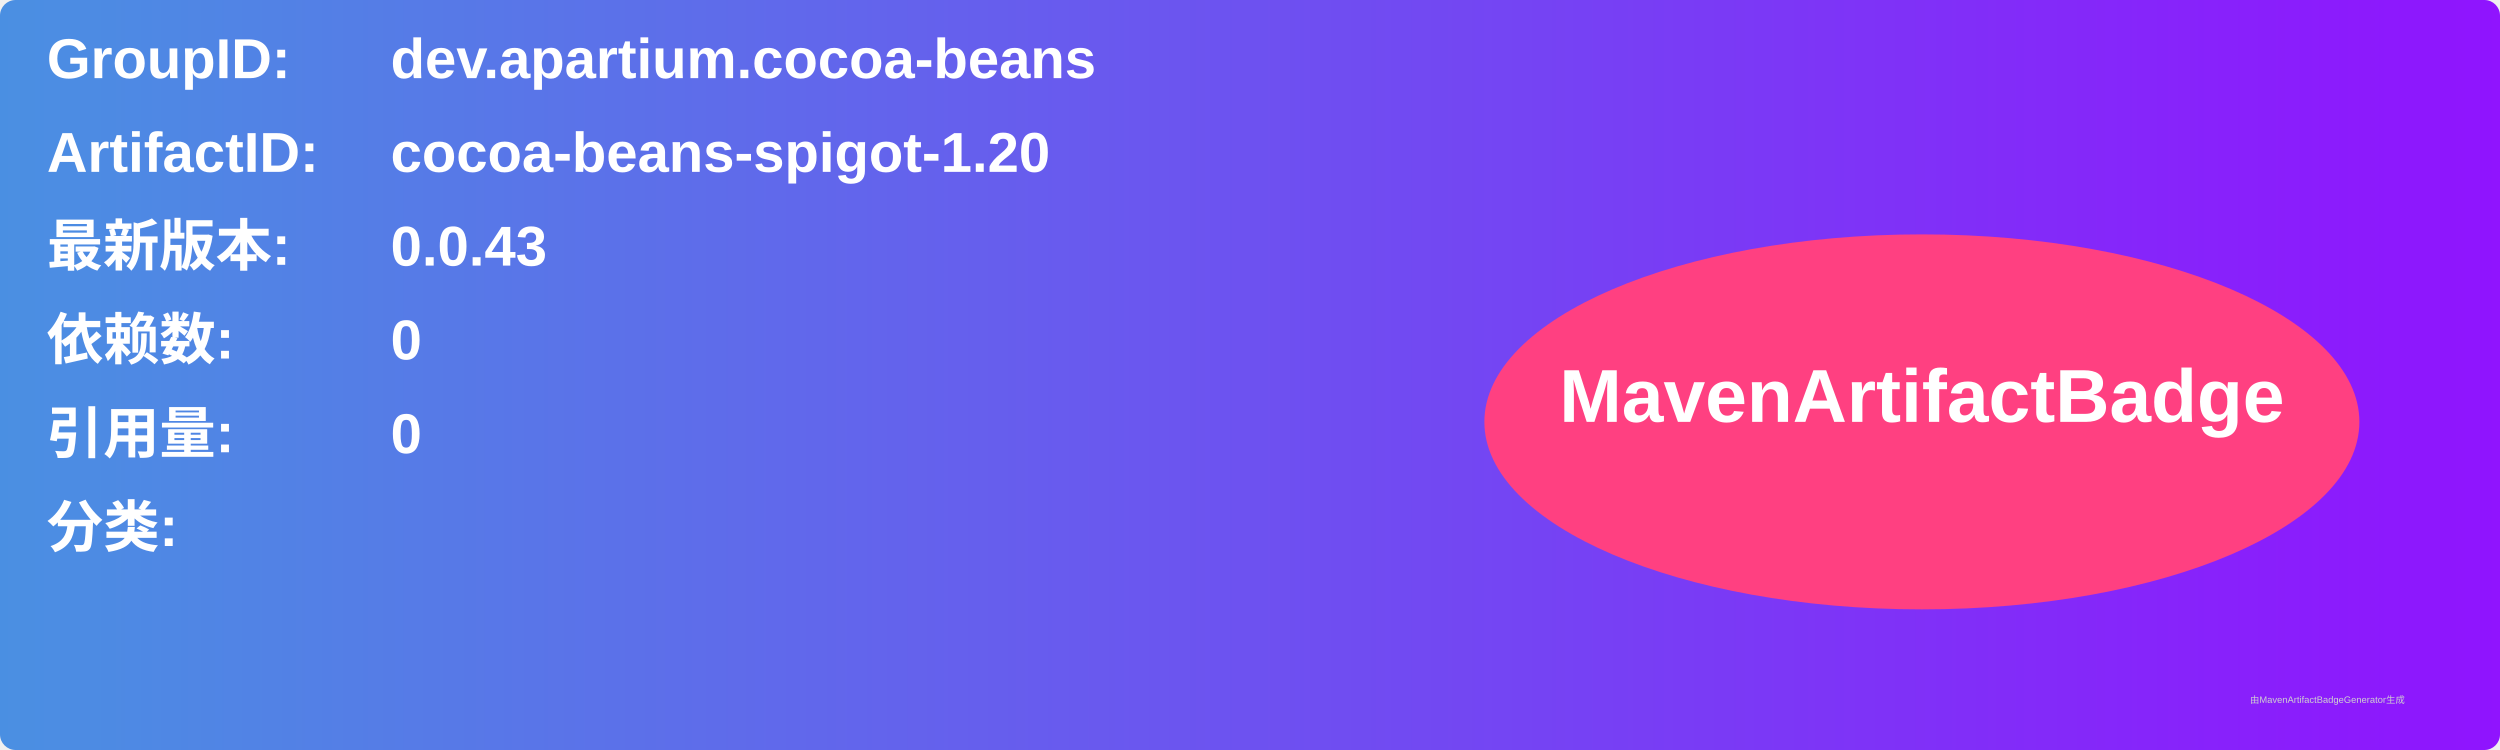
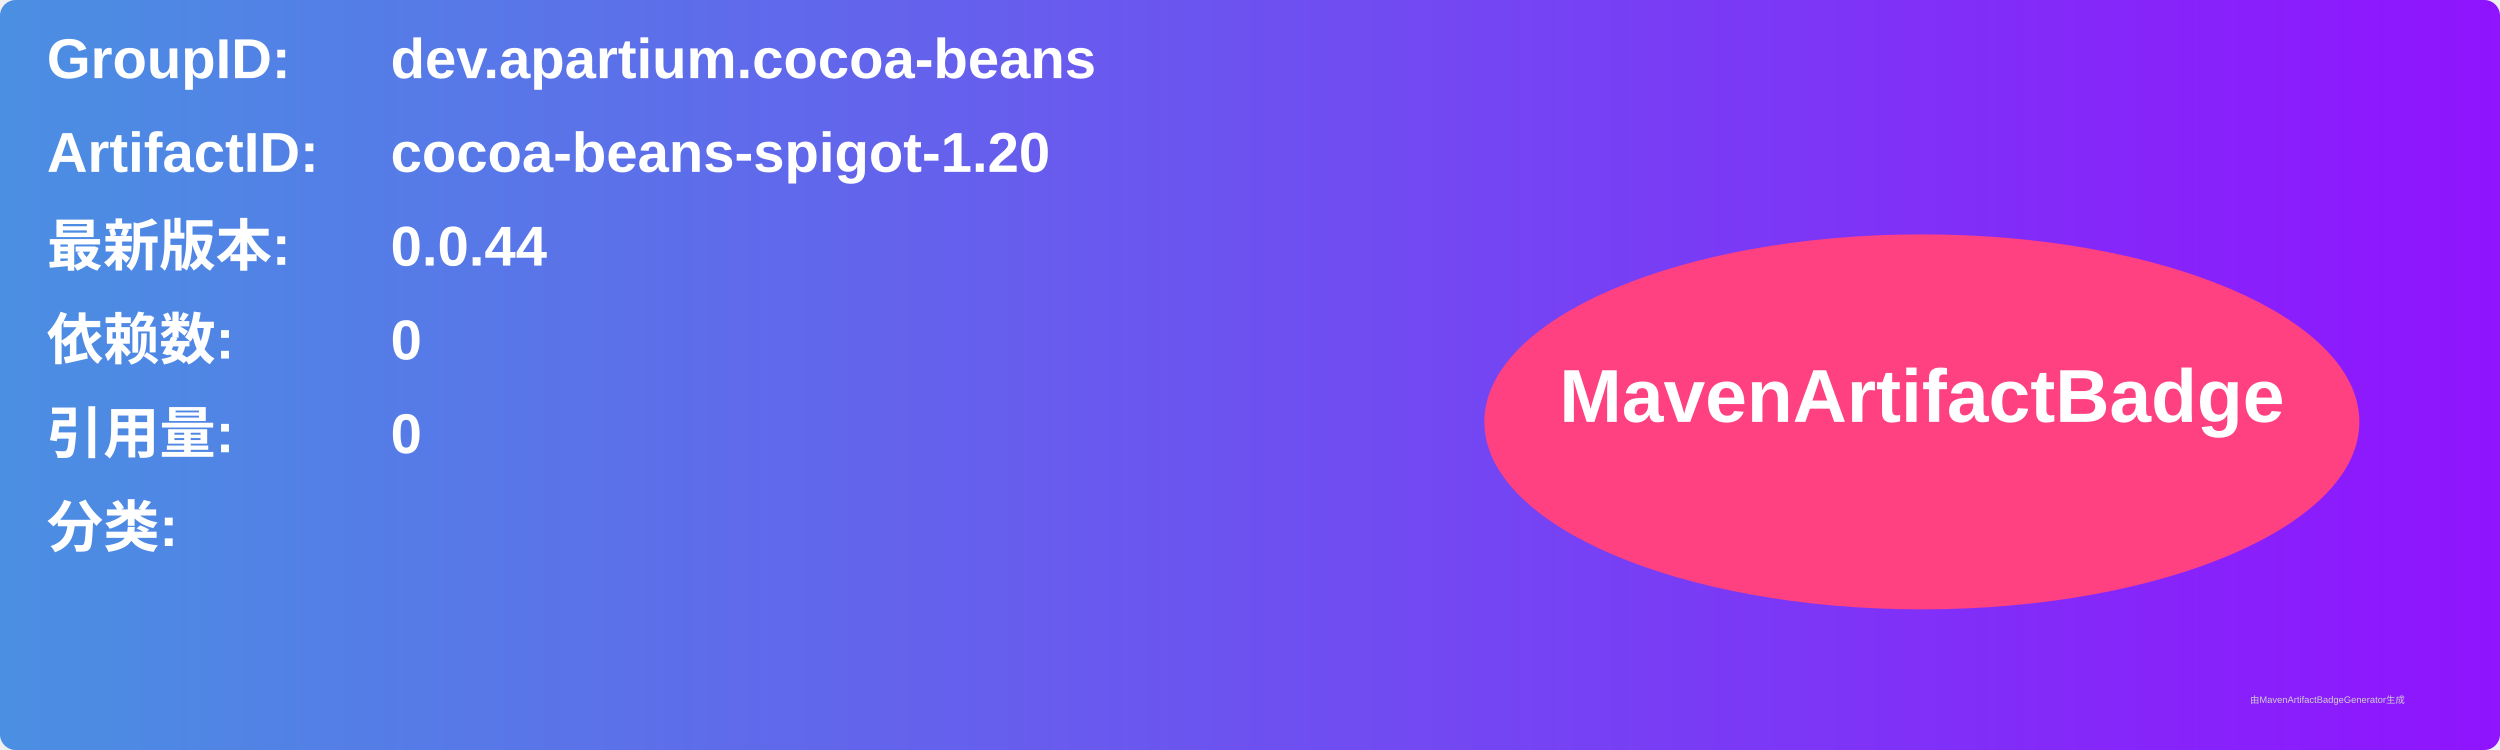
<svg xmlns="http://www.w3.org/2000/svg" width="800" height="240" viewBox="0 0 800 240">
  <linearGradient id="grad" x1="0%" y1="0%" x2="100%" y2="0%">
    <stop offset="0%" stop-color="#4a90e2" />
    <stop offset="100%" stop-color="#9013fe" />
  </linearGradient>
  <rect width="100%" height="100%" rx="5" ry="5" fill="url(#grad)" />
  <g transform="translate(15, 15)">
    <text x="0" y="10" font-family="Arial" font-size="18" fill="white" font-weight="bold" width="260">GroupID:</text>
    <text x="110" y="10" font-family="Arial" font-size="18" fill="white" font-weight="bold" width="460">dev.apartium.cocoa-beans</text>
    <text x="0" y="40" font-family="Arial" font-size="18" fill="white" font-weight="bold" width="260">ArtifactID:</text>
    <text x="110" y="40" font-family="Arial" font-size="18" fill="white" font-weight="bold" width="460">cocoa-beans-spigot-1.20</text>
    <text x="0" y="70" font-family="Arial" font-size="18" fill="white" font-weight="bold">最新版本:</text>
    <text x="110" y="70" font-family="Arial" font-size="18" fill="white" font-weight="bold">
-       <tspan font-weight="bold">0.0.43</tspan>
+       <tspan font-weight="bold">0.0.44</tspan>
    </text>
    <text x="0" y="100" font-family="Arial" font-size="18" fill="white" font-weight="bold">依赖数: </text>
    <text x="110" y="100" font-family="Arial" font-size="18" fill="white">
      <tspan font-weight="bold">0</tspan>
    </text>
    <text x="0" y="130" font-family="Arial" font-size="18" fill="white" font-weight="bold">引用量: </text>
    <text x="110" y="130" font-family="Arial" font-size="18" fill="white">
      <tspan font-weight="bold">0</tspan>
    </text>
    <text x="0" y="160" font-family="Arial" font-size="18" fill="white" font-weight="bold">分类:</text>
    <text x="10" y="190" font-family="Arial" font-size="10" fill="white">
      <tspan font-weight="bold" />
    </text>
    <ellipse cx="600" cy="120" rx="140" ry="60" fill="#ff4081" />
    <text x="600" y="120" text-anchor="middle" font-family="Arial" font-size="24" fill="white" font-weight="bold">MavenArtifactBadge</text>
  </g>
  <text x="720" y="225" font-family="Arial" font-size="3" fill="#d0d0d0">由MavenArtifactBadgeGenerator生成</text>
</svg>
